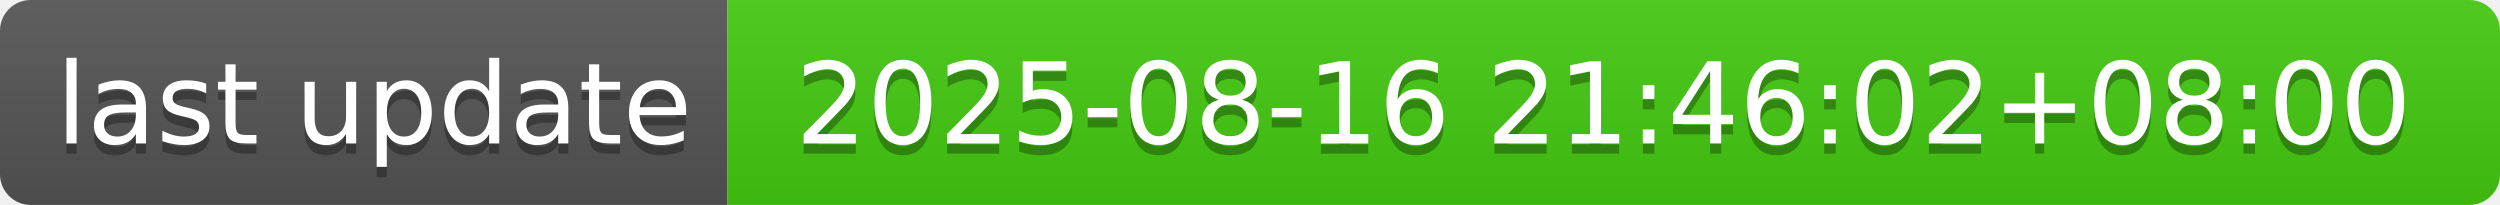
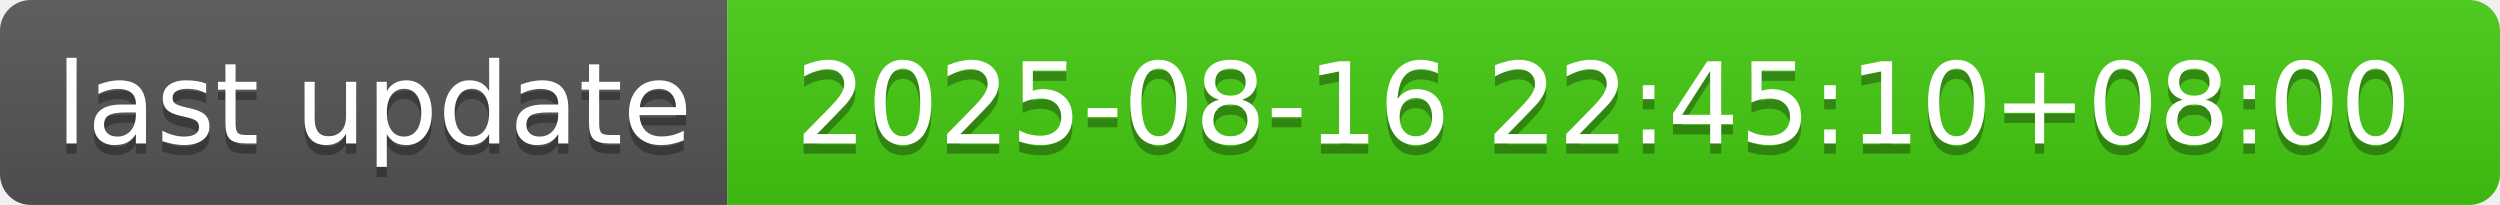
- <svg xmlns="http://www.w3.org/2000/svg" width="244" height="20" role="img" aria-label="last update: 2025-08-16 21:46:02+08:00">
+ <svg xmlns="http://www.w3.org/2000/svg" width="244" height="20" role="img" aria-label="last update: 2025-08-16 22:45:10+08:00">
  <linearGradient id="s" x2="0" y2="100%">
    <stop offset="0" stop-color="#bbb" stop-opacity=".1" />
    <stop offset="1" stop-opacity=".1" />
  </linearGradient>
  <clipPath id="r">
    <rect width="244" height="20" rx="3" fill="#fff" />
  </clipPath>
  <g clip-path="url(#r)">
    <rect width="71" height="20" fill="#555" />
    <rect x="71" width="173" height="20" fill="#4c1" />
    <rect width="244" height="20" fill="url(#s)" />
  </g>
  <g fill="#fff" text-anchor="middle" font-family="Verdana,Geneva,DejaVu Sans,sans-serif" text-rendering="geometricPrecision" font-size="110">
    <text aria-hidden="true" x="365" y="150" fill="#010101" fill-opacity=".3" transform="scale(.1)" textLength="610">last update</text>
    <text x="365" y="140" transform="scale(.1)" fill="#fff" textLength="610">last update</text>
-     <text aria-hidden="true" x="1565" y="150" fill="#010101" fill-opacity=".3" transform="scale(.1)" textLength="1630">2025-08-16 21:46:02+08:00</text>
-     <text x="1565" y="140" transform="scale(.1)" fill="#fff" textLength="1630">2025-08-16 21:46:02+08:00</text>
+     <text aria-hidden="true" x="1565" y="150" fill="#010101" fill-opacity=".3" transform="scale(.1)" textLength="1630">2025-08-16 22:45:10+08:00</text>
+     <text x="1565" y="140" transform="scale(.1)" fill="#fff" textLength="1630">2025-08-16 22:45:10+08:00</text>
  </g>
</svg>
